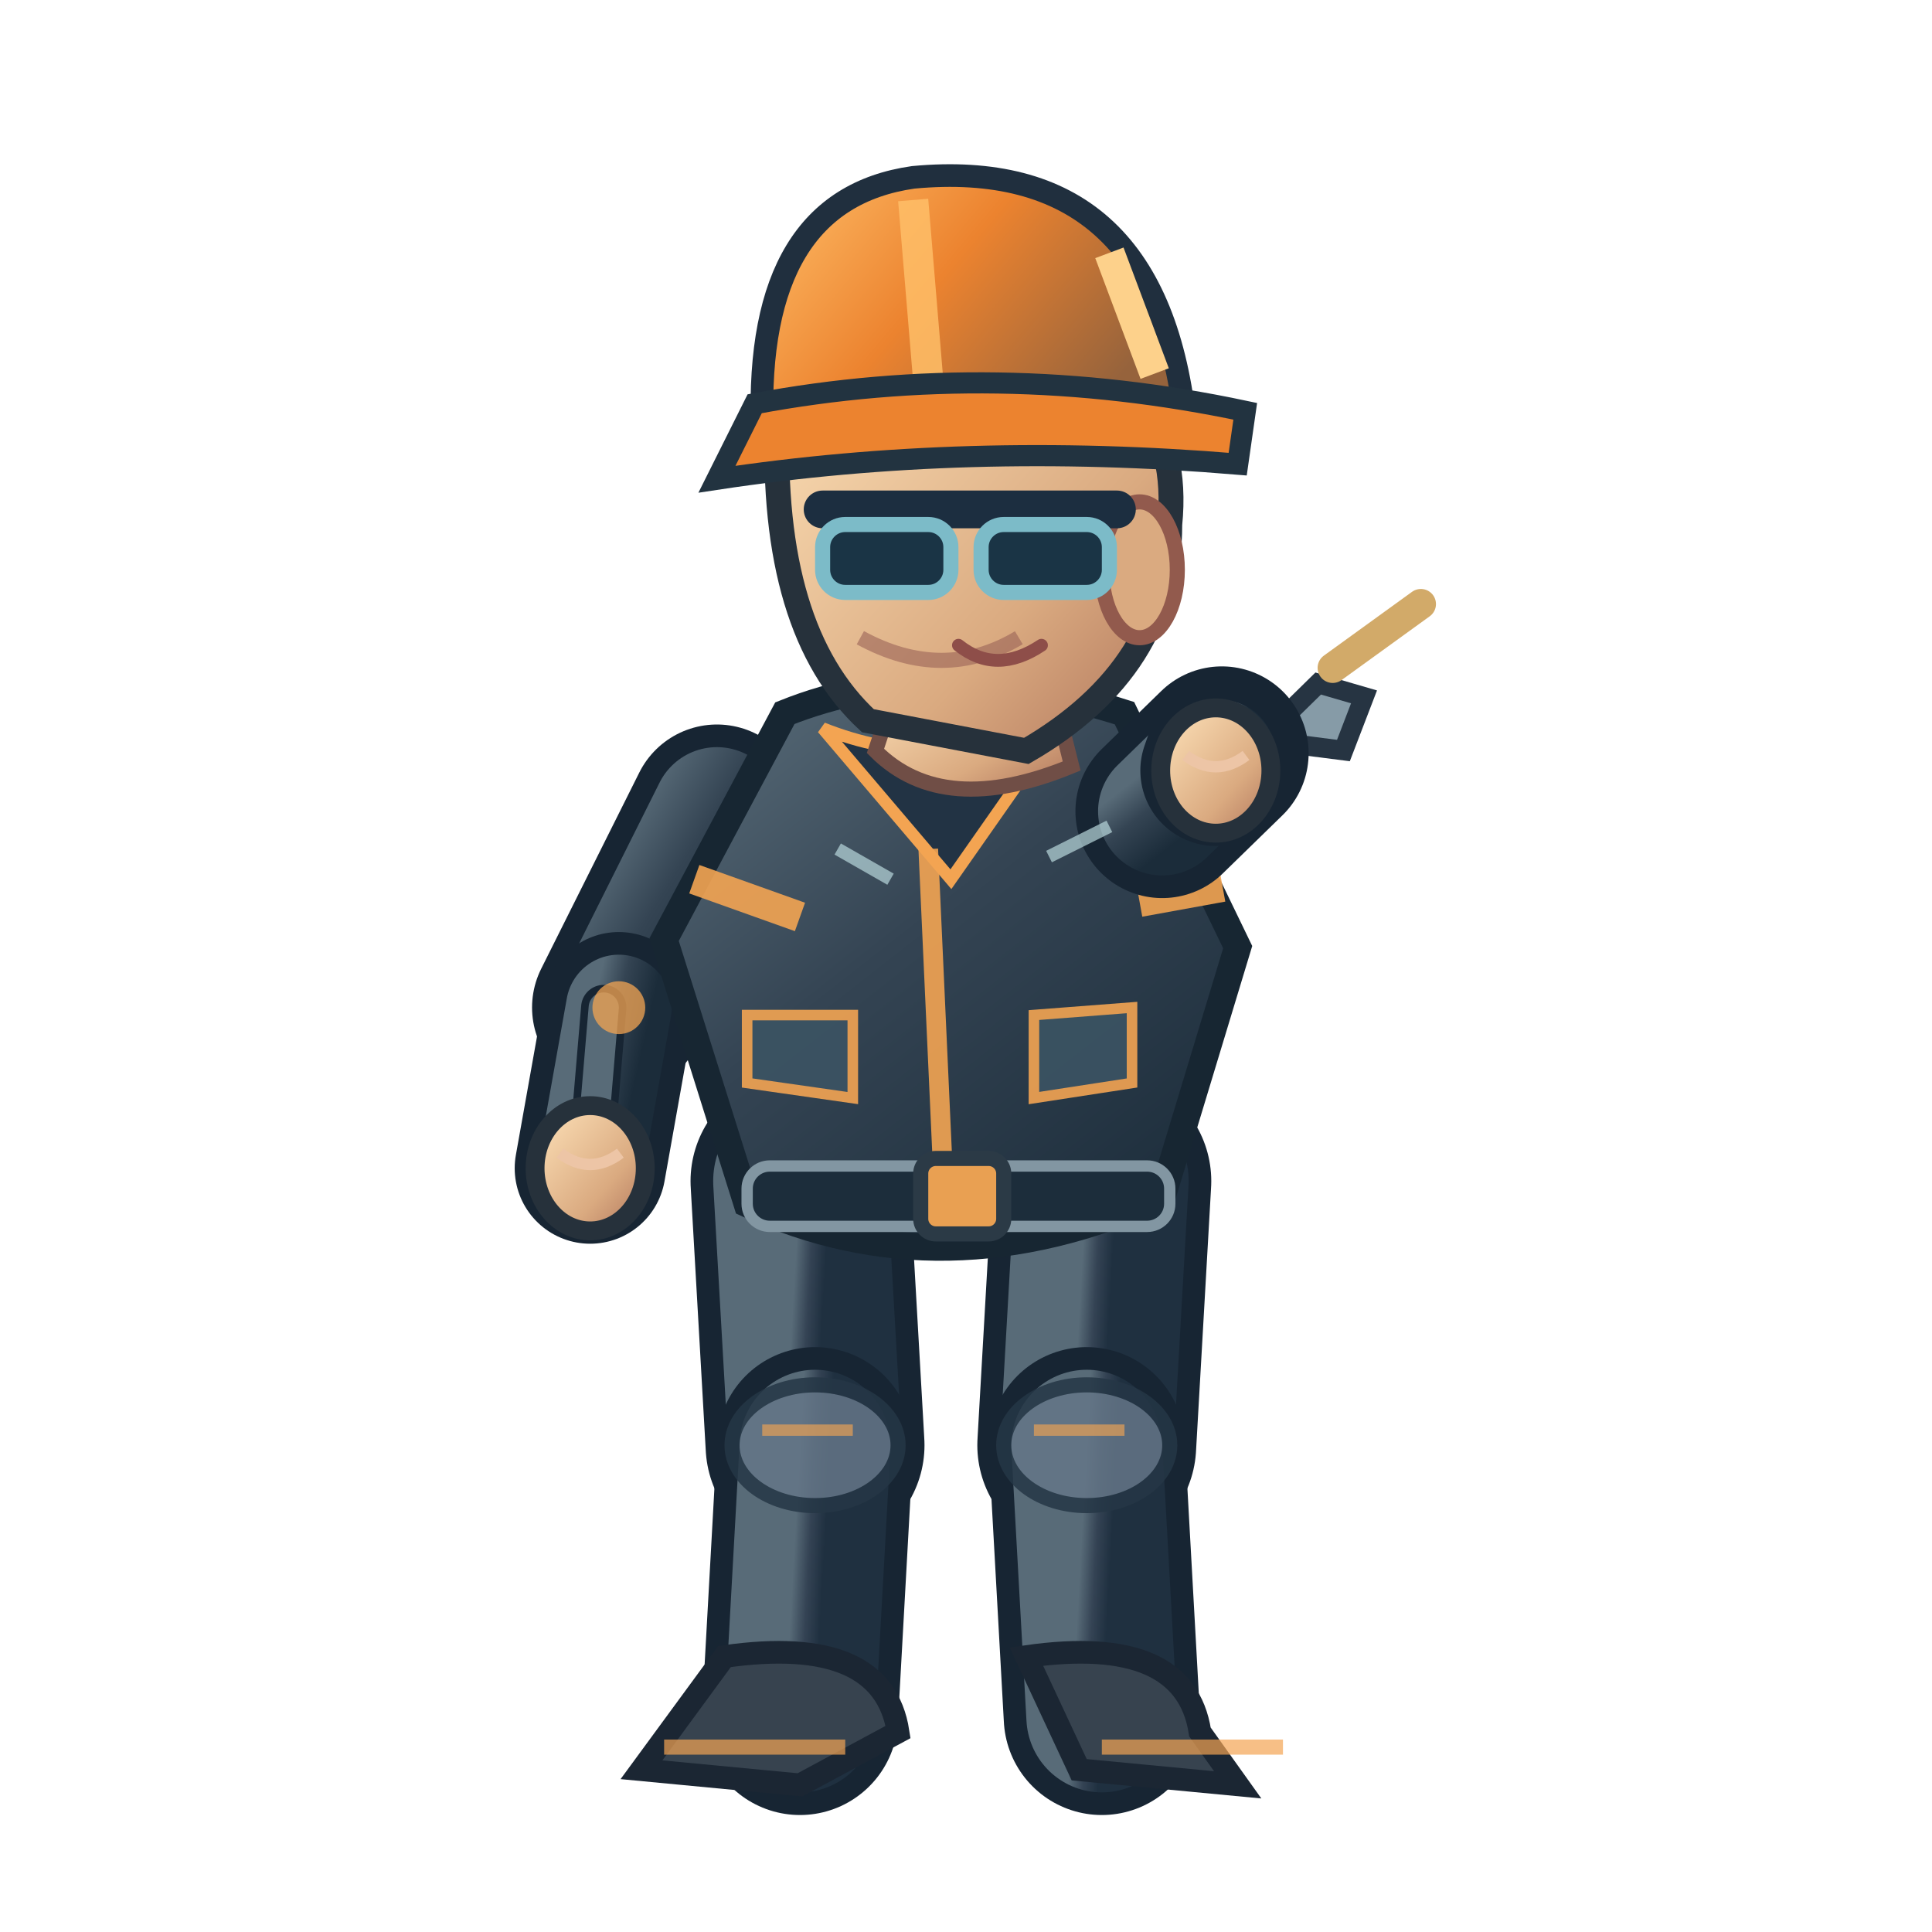
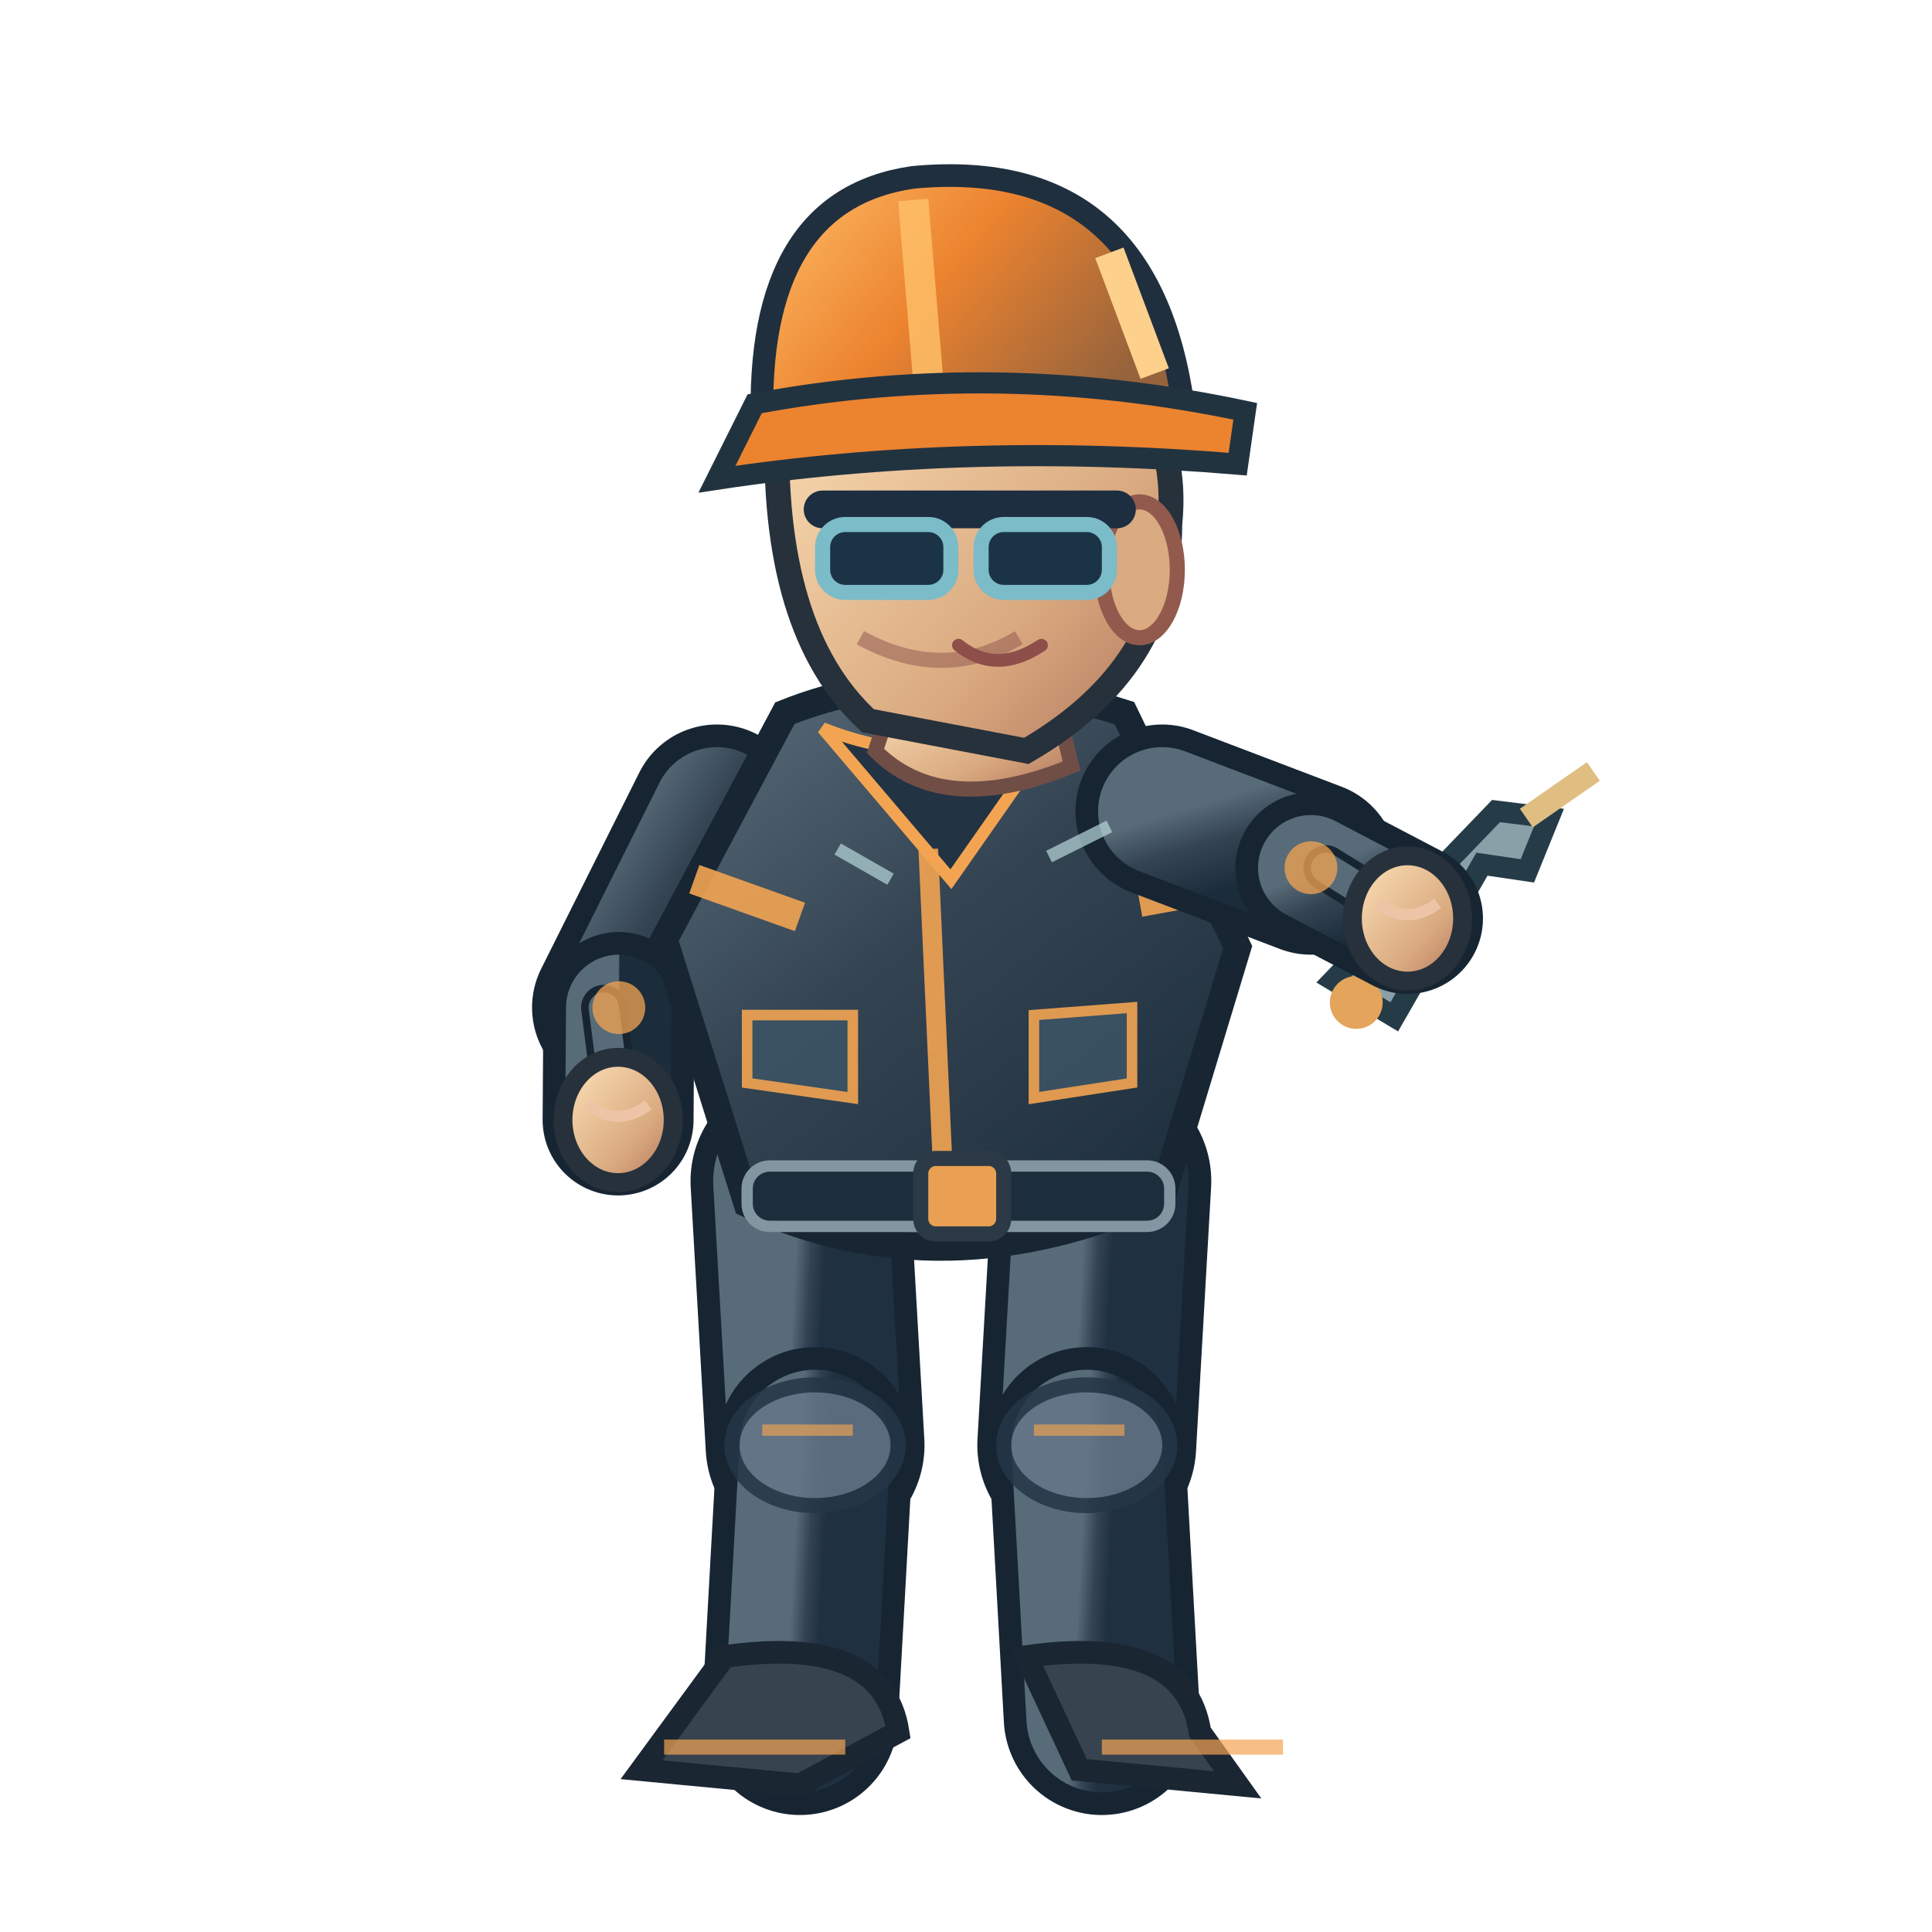
<svg xmlns="http://www.w3.org/2000/svg" width="256" height="256" viewBox="0 0 256 256">
  <defs>
    <linearGradient id="jacket" x1=".1" x2=".9" y1="0" y2="1">
      <stop offset="0" stop-color="#586b78" />
      <stop offset=".43" stop-color="#344453" />
      <stop offset="1" stop-color="#1b2c3a" />
    </linearGradient>
    <linearGradient id="helmet" x1="0" x2="1" y1="0" y2=".5">
      <stop offset="0" stop-color="#ffbf69" />
      <stop offset=".5" stop-color="#ec832f" />
      <stop offset="1" stop-color="#96633c" />
    </linearGradient>
    <linearGradient id="skin" x1="0" x2="1" y1="0" y2="1">
      <stop offset="0" stop-color="#ffe4bb" />
      <stop offset=".65" stop-color="#daaa80" />
      <stop offset="1" stop-color="#af745b" />
    </linearGradient>
    <linearGradient id="pant" x1="0" x2="1" y1="0" y2="1">
      <stop offset="0" stop-color="#586b78" />
      <stop offset=".5" stop-color="#344354" />
      <stop offset="1" stop-color="#1f3040" />
    </linearGradient>
  </defs>
  <path d="M 106.0 156.5 L 108.0 191.5" fill="none" stroke="#172533" stroke-width="29" stroke-linecap="round" />
  <path d="M 106.0 156.5 L 108.0 191.5" fill="none" stroke="url(#pant)" stroke-width="23" stroke-linecap="round" />
  <path d="M 108.0 191.5 L 106.0 227.5" fill="none" stroke="#172533" stroke-width="26" stroke-linecap="round" />
  <path d="M 108.0 191.5 L 106.0 227.5" fill="none" stroke="url(#pant)" stroke-width="20" stroke-linecap="round" />
  <ellipse cx="108.0" cy="191.5" rx="11" ry="8" fill="#647687" stroke="#253645" stroke-width="2" opacity=".85" />
  <path d="M 101.0 189.5 l 12 0" stroke="#f3a452" stroke-width="1.5" opacity=".65" />
  <path d="M 96.0 219.5 Q 117.0 216.5 119.0 229.5 L 106.0 236.5 L 85.0 234.5Z" fill="#37434f" stroke="#1b2633" stroke-width="3" />
  <path d="M 88.0 231.5 l 24 0" stroke="#f3a452" stroke-width="2" opacity=".7" />
  <path d="M 146.0 156.5 L 144.0 191.5" fill="none" stroke="#172533" stroke-width="29" stroke-linecap="round" />
  <path d="M 146.0 156.5 L 144.0 191.5" fill="none" stroke="url(#pant)" stroke-width="23" stroke-linecap="round" />
  <path d="M 144.0 191.5 L 146.0 227.5" fill="none" stroke="#172533" stroke-width="26" stroke-linecap="round" />
  <path d="M 144.0 191.5 L 146.0 227.5" fill="none" stroke="url(#pant)" stroke-width="20" stroke-linecap="round" />
  <ellipse cx="144.0" cy="191.5" rx="11" ry="8" fill="#647687" stroke="#253645" stroke-width="2" opacity=".85" />
  <path d="M 137.0 189.5 l 12 0" stroke="#f3a452" stroke-width="1.5" opacity=".65" />
  <path d="M 136.0 219.5 Q 157.0 216.5 159.0 229.5 L 164.0 236.5 L 143.0 234.5Z" fill="#37434f" stroke="#1b2633" stroke-width="3" />
  <path d="M 146.0 231.5 l 24 0" stroke="#f3a452" stroke-width="2" opacity=".7" />
  <path d="M 95.0 107.5 L 82.0 133.5" fill="none" stroke="#172533" stroke-width="23" stroke-linecap="round" />
  <path d="M 95.0 107.5 L 82.0 133.5" fill="none" stroke="url(#jacket)" stroke-width="17" stroke-linecap="round" />
-   <path d="M 82.0 133.5 L 78.2 154.8" fill="none" stroke="#172533" stroke-width="20" stroke-linecap="round" />
-   <path d="M 82.0 133.5 L 78.2 154.8" fill="none" stroke="url(#jacket)" stroke-width="14" stroke-linecap="round" />
-   <path d="M 80.0 133.5 L 78.2 154.8" fill="none" stroke="#172533" stroke-width="6" stroke-linecap="round" />
-   <path d="M 80.0 133.5 L 78.2 154.8" fill="none" stroke="#586b78" stroke-width="4" stroke-linecap="round" />
+   <path d="M 82.0 133.5 L 81.9 148.4" fill="none" stroke="#172533" stroke-width="20" stroke-linecap="round" />
+   <path d="M 82.0 133.5 L 81.9 148.4" fill="none" stroke="url(#jacket)" stroke-width="14" stroke-linecap="round" />
+   <path d="M 80.0 133.5 L 81.9 148.4" fill="none" stroke="#172533" stroke-width="6" stroke-linecap="round" />
+   <path d="M 80.0 133.5 L 81.9 148.4" fill="none" stroke="#586b78" stroke-width="4" stroke-linecap="round" />
  <circle cx="82" cy="133.522" r="3.5" fill="#f3a452" opacity=".75" />
-   <ellipse cx="78.2" cy="154.8" rx="7.3" ry="8.3" fill="url(#skin)" stroke="#26313b" stroke-width="2.5" />
-   <path d="M 74.2 152.8 q 4 3 8 0" fill="none" stroke="#edc5a6" stroke-width="1.5" />
+   <ellipse cx="81.9" cy="148.4" rx="7.3" ry="8.3" fill="url(#skin)" stroke="#26313b" stroke-width="2.5" />
+   <path d="M 77.9 146.4 q 4 3 8 0" fill="none" stroke="#edc5a6" stroke-width="1.5" />
  <path d="M 104 94.5 Q 124 86.5 149 94.5 L 164 125.5 L 154 158.5 Q 125 171.5 99 159.5 L 88 124.5Z" fill="url(#jacket)" stroke="#172632" stroke-width="3.6" />
  <path d="M 109 96.5 Q 124 102.5 140 96.5 L 126 116.5Z" fill="#223344" stroke="#f3a452" stroke-width="1.6" />
  <path d="M 123 112.5 L 125 156.5" stroke="#f3a452" stroke-width="2.6" opacity=".9" />
  <path d="M 92 116.5 L 106 121.5 M 151 119.5 L 162 117.5" stroke="#f3a452" stroke-width="4" opacity=".9" />
  <rect x="99" y="154.5" width="56" height="8" rx="3" fill="#1c2d3b" stroke="#8296a2" stroke-width="1.5" />
  <rect x="122" y="153.5" width="11" height="10" rx="2" fill="#e9a052" stroke="#2b3a46" stroke-width="2" />
  <path d="M 99 134.5 l 14 0 l 0 11 l -14 -2 Z M 137 134.5 l 13 -1 l 0 10 l -13 2 Z" fill="#3b5363" stroke="#f3a452" stroke-width="1.4" opacity=".9" />
  <path d="M 119 90.5 L 139 89.5 L 142 101.5 Q 125 108.5 116 99.5Z" fill="url(#skin)" stroke="#704e46" stroke-width="2" />
  <path d="M 103 55.5 Q 113 36.5 135 43.5 Q 157 49.5 155 69.5 Q 155 88.5 136 99.5 L 115 95.5 Q 102 83.5 103 55.5Z" fill="url(#skin)" stroke="#26313b" stroke-width="3.3" />
  <ellipse cx="151" cy="75.5" rx="5" ry="9" fill="#daaa80" stroke="#925a4d" stroke-width="2" />
  <path d="M 135 84.5 q -10 6 -21 0" fill="none" stroke="#9a6257" stroke-width="2" opacity=".6" />
  <path d="M 109 67.5 h 39" stroke="#1c2e40" stroke-width="5" stroke-linecap="round" />
  <rect x="109" y="69.5" width="17" height="9" rx="3" fill="#1a3445" stroke="#7cbbc8" stroke-width="2" />
  <rect x="130" y="69.5" width="17" height="9" rx="3" fill="#1a3445" stroke="#7cbbc8" stroke-width="2" />
  <path d="M 127 85.5 q 5 4 11 0" fill="none" stroke="#8e4e49" stroke-width="1.7" stroke-linecap="round" />
  <path d="M 101 56.5 Q 100 26.5 121 23.5 Q 153 20.5 157 55.5Z" fill="url(#helmet)" stroke="#202f3e" stroke-width="3" />
  <path d="M 121 26.5 L 123 50.5" stroke="#ffbf69" stroke-width="4" opacity=".83" />
  <path d="M 100 53.5 Q 132 47.5 165 54.5 L 164 61.5 Q 128 58.5 95 63.5Z" fill="#ec832f" stroke="#223340" stroke-width="2.8" />
  <path d="M 147 33.5 l 6 16" stroke="#fdd18b" stroke-width="4" />
-   <g transform="translate(161.1,102.1) rotate(-2.2)">
-     <path d="M -8 9 L 14 -11 L 20 -9 L 17 -2 L 11 -3 L -2 13Z" fill="#869ba7" stroke="#263442" stroke-width="2.6" />
-     <circle cx="-8" cy="12" r="4" fill="#263847" />
-     <path d="M 16 -13l12 -8" stroke="#d2aa69" stroke-width="4" stroke-linecap="round" />
+   <g transform="translate(186.5,121.7) rotate(-1.1)">
+     <path d="M -10 8 L 12 -14 L 19 -13 L 16 -6 L 10 -7 L -2 13Z" fill="#8aa0a9" stroke="#253b48" stroke-width="2.8" />
+     <circle cx="-7" cy="11" r="3.5" fill="#e4a45b" />
+     <path d="M 16 -13 L 25 -19" stroke="#e0be82" stroke-width="3" />
  </g>
-   <path d="M 154.0 107.5 L 161.9 99.8" fill="none" stroke="#172533" stroke-width="23" stroke-linecap="round" />
-   <path d="M 154.0 107.5 L 161.9 99.8" fill="none" stroke="url(#jacket)" stroke-width="17" stroke-linecap="round" />
-   <path d="M 161.9 99.8 L 161.1 102.1" fill="none" stroke="#172533" stroke-width="20" stroke-linecap="round" />
-   <path d="M 161.9 99.8 L 161.1 102.1" fill="none" stroke="url(#jacket)" stroke-width="14" stroke-linecap="round" />
-   <path d="M 163.9 99.8 L 161.1 102.1" fill="none" stroke="#172533" stroke-width="6" stroke-linecap="round" />
-   <path d="M 163.9 99.8 L 161.1 102.1" fill="none" stroke="#586b78" stroke-width="4" stroke-linecap="round" />
-   <circle cx="161.947" cy="99.813" r="3.5" fill="#f3a452" opacity=".75" />
-   <ellipse cx="161.1" cy="102.1" rx="7.3" ry="8.3" fill="url(#skin)" stroke="#26313b" stroke-width="2.5" />
-   <path d="M 157.1 100.1 q 4 3 8 0" fill="none" stroke="#edc5a6" stroke-width="1.5" />
+   <path d="M 154.0 107.5 L 173.7 115.0" fill="none" stroke="#172533" stroke-width="23" stroke-linecap="round" />
+   <path d="M 154.0 107.5 L 173.7 115.0" fill="none" stroke="url(#jacket)" stroke-width="17" stroke-linecap="round" />
+   <path d="M 173.7 115.0 L 186.5 121.7" fill="none" stroke="#172533" stroke-width="20" stroke-linecap="round" />
+   <path d="M 173.7 115.0 L 186.5 121.7" fill="none" stroke="url(#jacket)" stroke-width="14" stroke-linecap="round" />
+   <path d="M 175.7 115.0 L 186.5 121.7" fill="none" stroke="#172533" stroke-width="6" stroke-linecap="round" />
+   <path d="M 175.7 115.0 L 186.5 121.7" fill="none" stroke="#586b78" stroke-width="4" stroke-linecap="round" />
+   <circle cx="173.706" cy="114.977" r="3.5" fill="#f3a452" opacity=".75" />
+   <ellipse cx="186.5" cy="121.7" rx="7.3" ry="8.3" fill="url(#skin)" stroke="#26313b" stroke-width="2.5" />
+   <path d="M 182.5 119.7 q 4 3 8 0" fill="none" stroke="#edc5a6" stroke-width="1.5" />
  <path d="M 111 112.5 l 7 4 M 139 113.5 l 8 -4" stroke="#b8d7db" stroke-width="1.7" opacity=".7" />
</svg>
